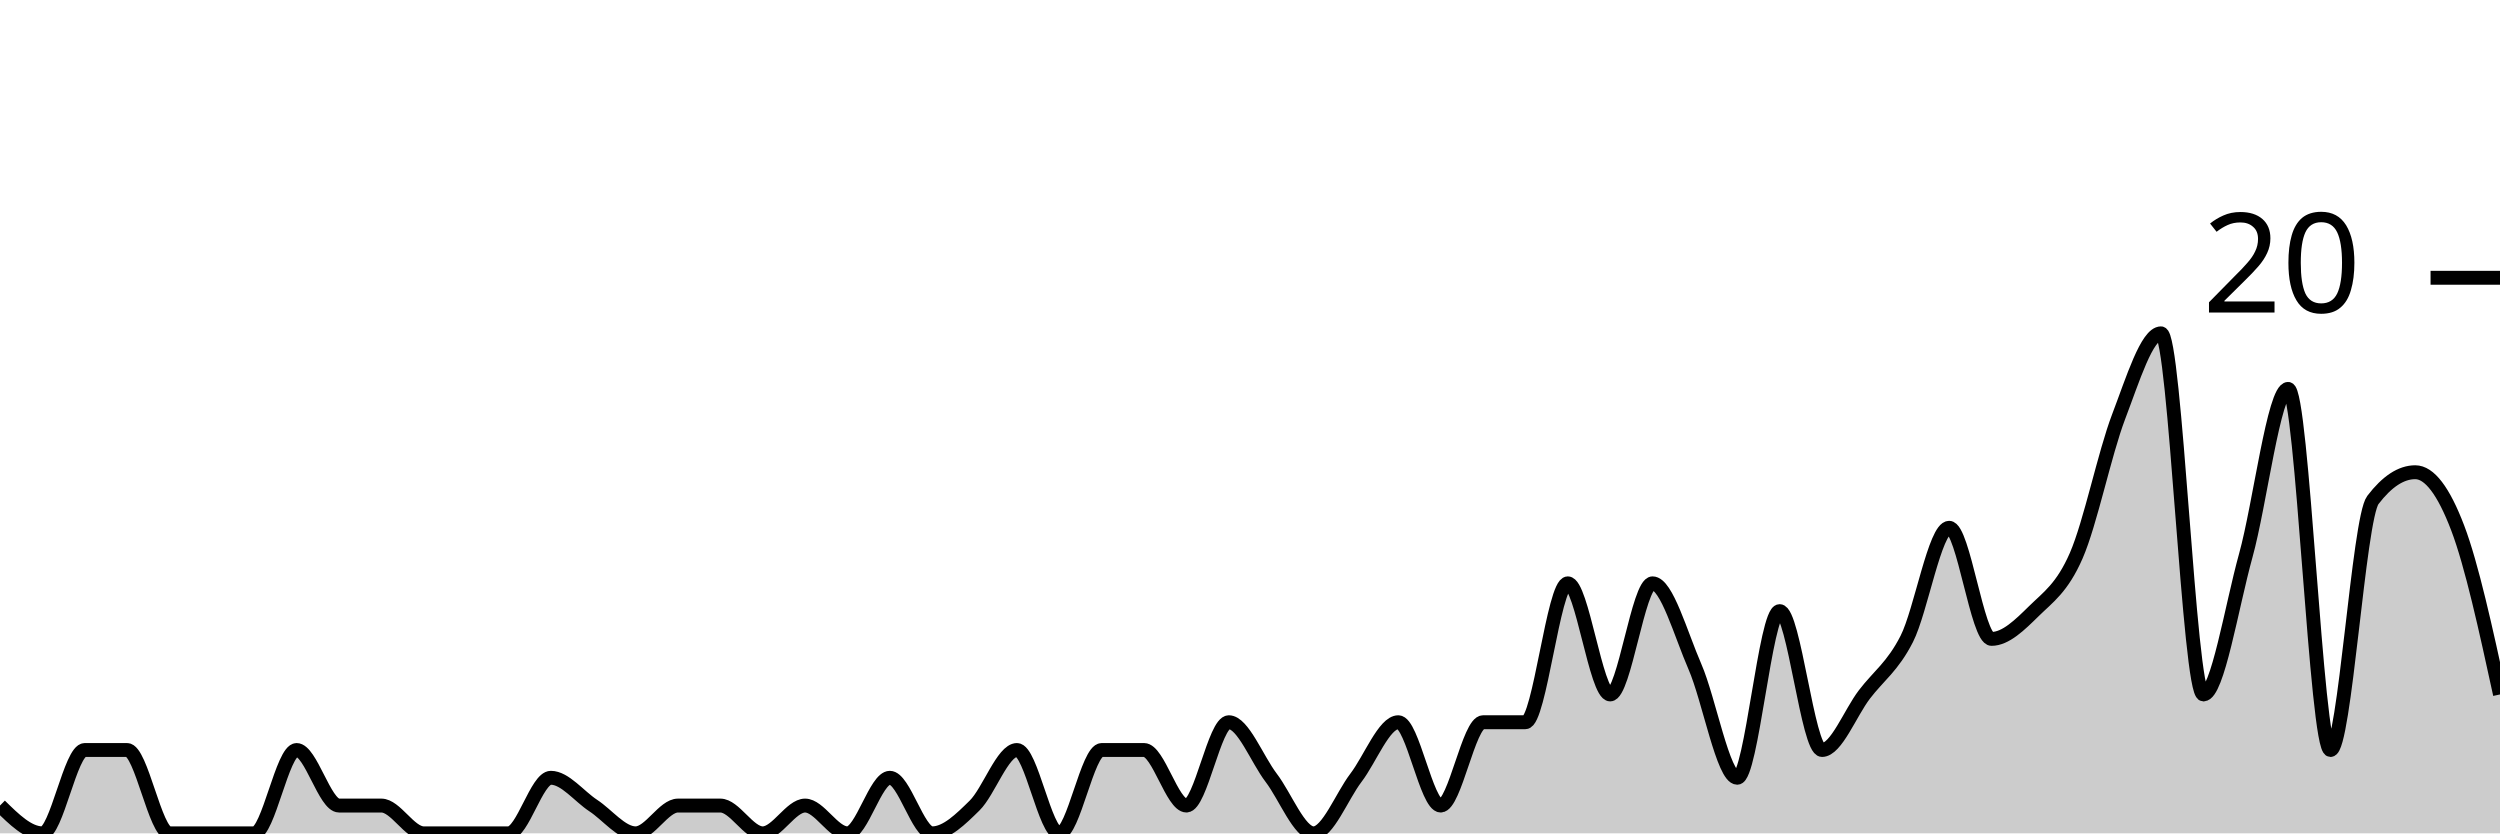
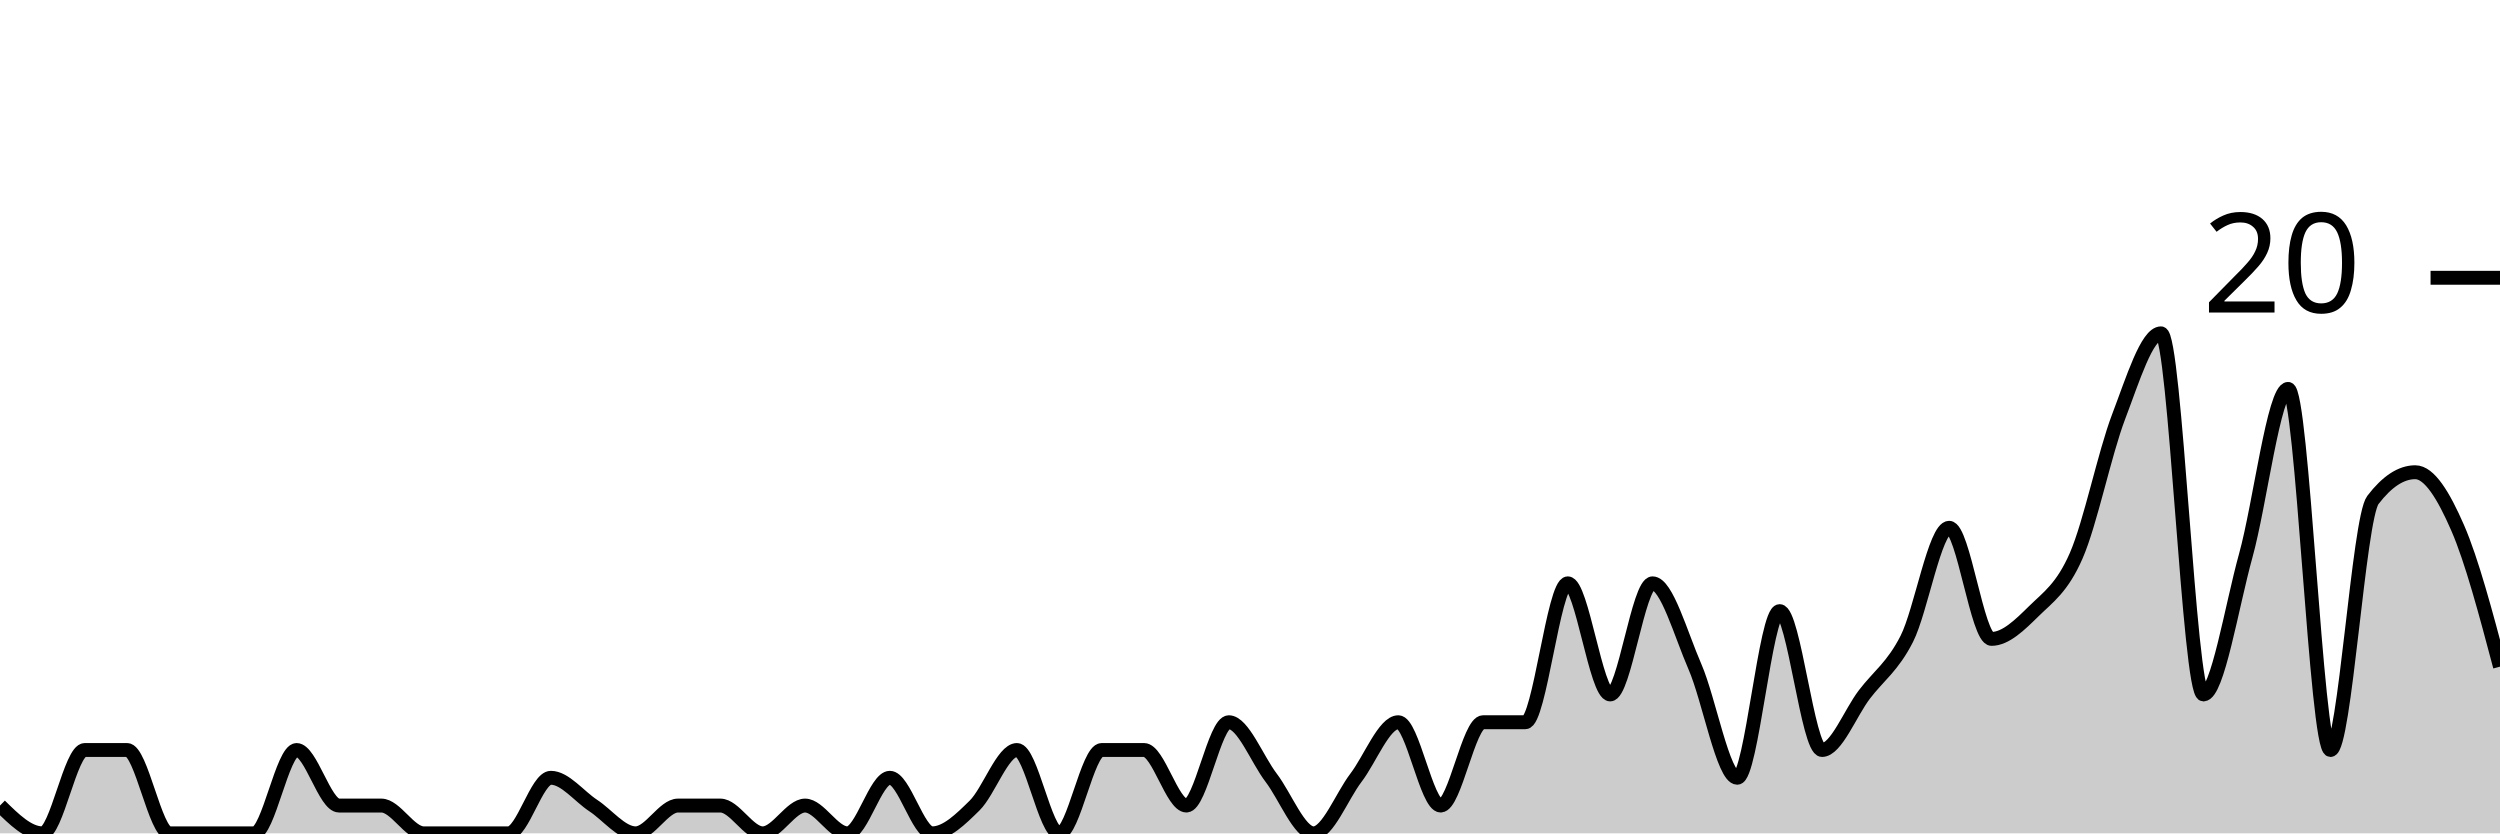
<svg xmlns="http://www.w3.org/2000/svg" viewBox="0 0 180 60">
  <g transform="translate(0,20)">
-     <path class="area" fill="rgba(0, 0, 0, 0.2)" d="M0,38C1.017,39,2.034,40,3.051,40C4.068,40,5.085,34,6.102,34C7.119,34,8.136,34,9.153,34C10.169,34,11.186,40,12.203,40C13.22,40,14.237,40,15.254,40C16.271,40,17.288,40,18.305,40C19.322,40,20.339,34,21.356,34C22.373,34,23.39,38,24.407,38C25.424,38,26.441,38,27.458,38C28.475,38,29.492,40,30.508,40C31.525,40,32.542,40,33.559,40C34.576,40,35.593,40,36.61,40C37.627,40,38.644,36,39.661,36C40.678,36,41.695,37.333,42.712,38C43.729,38.667,44.746,40,45.763,40C46.78,40,47.797,38,48.814,38C49.831,38,50.847,38,51.864,38C52.881,38,53.898,40,54.915,40C55.932,40,56.949,38,57.966,38C58.983,38,60,40,61.017,40C62.034,40,63.051,36,64.068,36C65.085,36,66.102,40,67.119,40C68.136,40,69.153,39,70.169,38C71.186,37,72.203,34,73.22,34C74.237,34,75.254,40,76.271,40C77.288,40,78.305,34,79.322,34C80.339,34,81.356,34,82.373,34C83.39,34,84.407,38,85.424,38C86.441,38,87.458,32,88.475,32C89.492,32,90.508,34.667,91.525,36C92.542,37.333,93.559,40,94.576,40C95.593,40,96.61,37.333,97.627,36C98.644,34.667,99.661,32,100.678,32C101.695,32,102.712,38,103.729,38C104.746,38,105.763,32,106.78,32C107.797,32,108.814,32,109.831,32C110.847,32,111.864,22,112.881,22C113.898,22,114.915,30,115.932,30C116.949,30,117.966,22,118.983,22C120,22,121.017,25.667,122.034,28C123.051,30.333,124.068,36,125.085,36C126.102,36,127.119,24,128.136,24C129.153,24,130.169,34,131.186,34C132.203,34,133.22,31.333,134.237,30C135.254,28.667,136.271,28,137.288,26C138.305,24,139.322,18,140.339,18C141.356,18,142.373,26,143.39,26C144.407,26,145.424,25,146.441,24C147.458,23,148.475,22.333,149.492,20C150.508,17.667,151.525,12.667,152.542,10C153.559,7.333,154.576,4,155.593,4C156.61,4,157.627,30,158.644,30C159.661,30,160.678,23.667,161.695,20C162.712,16.333,163.729,8,164.746,8C165.763,8,166.78,34,167.797,34C168.814,34,169.831,17.333,170.847,16C171.864,14.667,172.881,14,173.898,14C174.915,14,175.932,15.333,176.949,18C177.966,20.667,178.983,25.333,180,30L180,40C178.983,40,177.966,40,176.949,40C175.932,40,174.915,40,173.898,40C172.881,40,171.864,40,170.847,40C169.831,40,168.814,40,167.797,40C166.78,40,165.763,40,164.746,40C163.729,40,162.712,40,161.695,40C160.678,40,159.661,40,158.644,40C157.627,40,156.61,40,155.593,40C154.576,40,153.559,40,152.542,40C151.525,40,150.508,40,149.492,40C148.475,40,147.458,40,146.441,40C145.424,40,144.407,40,143.39,40C142.373,40,141.356,40,140.339,40C139.322,40,138.305,40,137.288,40C136.271,40,135.254,40,134.237,40C133.22,40,132.203,40,131.186,40C130.169,40,129.153,40,128.136,40C127.119,40,126.102,40,125.085,40C124.068,40,123.051,40,122.034,40C121.017,40,120,40,118.983,40C117.966,40,116.949,40,115.932,40C114.915,40,113.898,40,112.881,40C111.864,40,110.847,40,109.831,40C108.814,40,107.797,40,106.78,40C105.763,40,104.746,40,103.729,40C102.712,40,101.695,40,100.678,40C99.661,40,98.644,40,97.627,40C96.61,40,95.593,40,94.576,40C93.559,40,92.542,40,91.525,40C90.508,40,89.492,40,88.475,40C87.458,40,86.441,40,85.424,40C84.407,40,83.39,40,82.373,40C81.356,40,80.339,40,79.322,40C78.305,40,77.288,40,76.271,40C75.254,40,74.237,40,73.22,40C72.203,40,71.186,40,70.169,40C69.153,40,68.136,40,67.119,40C66.102,40,65.085,40,64.068,40C63.051,40,62.034,40,61.017,40C60,40,58.983,40,57.966,40C56.949,40,55.932,40,54.915,40C53.898,40,52.881,40,51.864,40C50.847,40,49.831,40,48.814,40C47.797,40,46.78,40,45.763,40C44.746,40,43.729,40,42.712,40C41.695,40,40.678,40,39.661,40C38.644,40,37.627,40,36.61,40C35.593,40,34.576,40,33.559,40C32.542,40,31.525,40,30.508,40C29.492,40,28.475,40,27.458,40C26.441,40,25.424,40,24.407,40C23.39,40,22.373,40,21.356,40C20.339,40,19.322,40,18.305,40C17.288,40,16.271,40,15.254,40C14.237,40,13.22,40,12.203,40C11.186,40,10.169,40,9.153,40C8.136,40,7.119,40,6.102,40C5.085,40,4.068,40,3.051,40C2.034,40,1.017,40,0,40Z" />
-     <path class="line" stroke="black" fill="none" d="M0,38C1.017,39,2.034,40,3.051,40C4.068,40,5.085,34,6.102,34C7.119,34,8.136,34,9.153,34C10.169,34,11.186,40,12.203,40C13.22,40,14.237,40,15.254,40C16.271,40,17.288,40,18.305,40C19.322,40,20.339,34,21.356,34C22.373,34,23.39,38,24.407,38C25.424,38,26.441,38,27.458,38C28.475,38,29.492,40,30.508,40C31.525,40,32.542,40,33.559,40C34.576,40,35.593,40,36.61,40C37.627,40,38.644,36,39.661,36C40.678,36,41.695,37.333,42.712,38C43.729,38.667,44.746,40,45.763,40C46.78,40,47.797,38,48.814,38C49.831,38,50.847,38,51.864,38C52.881,38,53.898,40,54.915,40C55.932,40,56.949,38,57.966,38C58.983,38,60,40,61.017,40C62.034,40,63.051,36,64.068,36C65.085,36,66.102,40,67.119,40C68.136,40,69.153,39,70.169,38C71.186,37,72.203,34,73.22,34C74.237,34,75.254,40,76.271,40C77.288,40,78.305,34,79.322,34C80.339,34,81.356,34,82.373,34C83.39,34,84.407,38,85.424,38C86.441,38,87.458,32,88.475,32C89.492,32,90.508,34.667,91.525,36C92.542,37.333,93.559,40,94.576,40C95.593,40,96.61,37.333,97.627,36C98.644,34.667,99.661,32,100.678,32C101.695,32,102.712,38,103.729,38C104.746,38,105.763,32,106.78,32C107.797,32,108.814,32,109.831,32C110.847,32,111.864,22,112.881,22C113.898,22,114.915,30,115.932,30C116.949,30,117.966,22,118.983,22C120,22,121.017,25.667,122.034,28C123.051,30.333,124.068,36,125.085,36C126.102,36,127.119,24,128.136,24C129.153,24,130.169,34,131.186,34C132.203,34,133.22,31.333,134.237,30C135.254,28.667,136.271,28,137.288,26C138.305,24,139.322,18,140.339,18C141.356,18,142.373,26,143.39,26C144.407,26,145.424,25,146.441,24C147.458,23,148.475,22.333,149.492,20C150.508,17.667,151.525,12.667,152.542,10C153.559,7.333,154.576,4,155.593,4C156.61,4,157.627,30,158.644,30C159.661,30,160.678,23.667,161.695,20C162.712,16.333,163.729,8,164.746,8C165.763,8,166.78,34,167.797,34C168.814,34,169.831,17.333,170.847,16C171.864,14.667,172.881,14,173.898,14C174.915,14,175.932,15.333,176.949,18C177.966,20.667,178.983,25.333,180,30" />
+     <path class="area" fill="rgba(0, 0, 0, 0.2)" d="M0,38C1.017,39,2.034,40,3.051,40C4.068,40,5.085,34,6.102,34C7.119,34,8.136,34,9.153,34C10.169,34,11.186,40,12.203,40C13.22,40,14.237,40,15.254,40C16.271,40,17.288,40,18.305,40C19.322,40,20.339,34,21.356,34C22.373,34,23.39,38,24.407,38C25.424,38,26.441,38,27.458,38C28.475,38,29.492,40,30.508,40C31.525,40,32.542,40,33.559,40C34.576,40,35.593,40,36.61,40C37.627,40,38.644,36,39.661,36C40.678,36,41.695,37.333,42.712,38C43.729,38.667,44.746,40,45.763,40C46.78,40,47.797,38,48.814,38C49.831,38,50.847,38,51.864,38C52.881,38,53.898,40,54.915,40C55.932,40,56.949,38,57.966,38C58.983,38,60,40,61.017,40C62.034,40,63.051,36,64.068,36C65.085,36,66.102,40,67.119,40C68.136,40,69.153,39,70.169,38C71.186,37,72.203,34,73.22,34C74.237,34,75.254,40,76.271,40C77.288,40,78.305,34,79.322,34C80.339,34,81.356,34,82.373,34C83.39,34,84.407,38,85.424,38C86.441,38,87.458,32,88.475,32C89.492,32,90.508,34.667,91.525,36C92.542,37.333,93.559,40,94.576,40C95.593,40,96.61,37.333,97.627,36C98.644,34.667,99.661,32,100.678,32C101.695,32,102.712,38,103.729,38C104.746,38,105.763,32,106.78,32C107.797,32,108.814,32,109.831,32C110.847,32,111.864,22,112.881,22C113.898,22,114.915,30,115.932,30C116.949,30,117.966,22,118.983,22C120,22,121.017,25.667,122.034,28C123.051,30.333,124.068,36,125.085,36C126.102,36,127.119,24,128.136,24C129.153,24,130.169,34,131.186,34C132.203,34,133.22,31.333,134.237,30C135.254,28.667,136.271,28,137.288,26C138.305,24,139.322,18,140.339,18C141.356,18,142.373,26,143.39,26C144.407,26,145.424,25,146.441,24C147.458,23,148.475,22.333,149.492,20C150.508,17.667,151.525,12.667,152.542,10C153.559,7.333,154.576,4,155.593,4C156.61,4,157.627,30,158.644,30C159.661,30,160.678,23.667,161.695,20C162.712,16.333,163.729,8,164.746,8C165.763,8,166.78,34,167.797,34C168.814,34,169.831,17.333,170.847,16C171.864,14.667,172.881,14,173.898,14C174.915,14,175.932,15.667,176.949,18C177.966,20.333,178.983,24.167,180,28L180,40C178.983,40,177.966,40,176.949,40C175.932,40,174.915,40,173.898,40C172.881,40,171.864,40,170.847,40C169.831,40,168.814,40,167.797,40C166.78,40,165.763,40,164.746,40C163.729,40,162.712,40,161.695,40C160.678,40,159.661,40,158.644,40C157.627,40,156.61,40,155.593,40C154.576,40,153.559,40,152.542,40C151.525,40,150.508,40,149.492,40C148.475,40,147.458,40,146.441,40C145.424,40,144.407,40,143.39,40C142.373,40,141.356,40,140.339,40C139.322,40,138.305,40,137.288,40C136.271,40,135.254,40,134.237,40C133.22,40,132.203,40,131.186,40C130.169,40,129.153,40,128.136,40C127.119,40,126.102,40,125.085,40C124.068,40,123.051,40,122.034,40C121.017,40,120,40,118.983,40C117.966,40,116.949,40,115.932,40C114.915,40,113.898,40,112.881,40C111.864,40,110.847,40,109.831,40C108.814,40,107.797,40,106.78,40C105.763,40,104.746,40,103.729,40C102.712,40,101.695,40,100.678,40C99.661,40,98.644,40,97.627,40C96.61,40,95.593,40,94.576,40C93.559,40,92.542,40,91.525,40C90.508,40,89.492,40,88.475,40C87.458,40,86.441,40,85.424,40C84.407,40,83.39,40,82.373,40C81.356,40,80.339,40,79.322,40C78.305,40,77.288,40,76.271,40C75.254,40,74.237,40,73.22,40C72.203,40,71.186,40,70.169,40C69.153,40,68.136,40,67.119,40C66.102,40,65.085,40,64.068,40C63.051,40,62.034,40,61.017,40C60,40,58.983,40,57.966,40C56.949,40,55.932,40,54.915,40C53.898,40,52.881,40,51.864,40C50.847,40,49.831,40,48.814,40C47.797,40,46.78,40,45.763,40C44.746,40,43.729,40,42.712,40C41.695,40,40.678,40,39.661,40C38.644,40,37.627,40,36.61,40C35.593,40,34.576,40,33.559,40C32.542,40,31.525,40,30.508,40C29.492,40,28.475,40,27.458,40C26.441,40,25.424,40,24.407,40C23.39,40,22.373,40,21.356,40C20.339,40,19.322,40,18.305,40C17.288,40,16.271,40,15.254,40C14.237,40,13.22,40,12.203,40C11.186,40,10.169,40,9.153,40C8.136,40,7.119,40,6.102,40C5.085,40,4.068,40,3.051,40C2.034,40,1.017,40,0,40Z" />
+     <path class="line" stroke="black" fill="none" d="M0,38C1.017,39,2.034,40,3.051,40C4.068,40,5.085,34,6.102,34C7.119,34,8.136,34,9.153,34C10.169,34,11.186,40,12.203,40C13.22,40,14.237,40,15.254,40C16.271,40,17.288,40,18.305,40C19.322,40,20.339,34,21.356,34C22.373,34,23.39,38,24.407,38C25.424,38,26.441,38,27.458,38C28.475,38,29.492,40,30.508,40C31.525,40,32.542,40,33.559,40C34.576,40,35.593,40,36.61,40C37.627,40,38.644,36,39.661,36C40.678,36,41.695,37.333,42.712,38C43.729,38.667,44.746,40,45.763,40C46.78,40,47.797,38,48.814,38C49.831,38,50.847,38,51.864,38C52.881,38,53.898,40,54.915,40C55.932,40,56.949,38,57.966,38C58.983,38,60,40,61.017,40C62.034,40,63.051,36,64.068,36C65.085,36,66.102,40,67.119,40C68.136,40,69.153,39,70.169,38C71.186,37,72.203,34,73.22,34C74.237,34,75.254,40,76.271,40C77.288,40,78.305,34,79.322,34C80.339,34,81.356,34,82.373,34C83.39,34,84.407,38,85.424,38C86.441,38,87.458,32,88.475,32C89.492,32,90.508,34.667,91.525,36C92.542,37.333,93.559,40,94.576,40C95.593,40,96.61,37.333,97.627,36C98.644,34.667,99.661,32,100.678,32C101.695,32,102.712,38,103.729,38C104.746,38,105.763,32,106.78,32C107.797,32,108.814,32,109.831,32C110.847,32,111.864,22,112.881,22C113.898,22,114.915,30,115.932,30C116.949,30,117.966,22,118.983,22C120,22,121.017,25.667,122.034,28C123.051,30.333,124.068,36,125.085,36C126.102,36,127.119,24,128.136,24C129.153,24,130.169,34,131.186,34C132.203,34,133.22,31.333,134.237,30C135.254,28.667,136.271,28,137.288,26C138.305,24,139.322,18,140.339,18C141.356,18,142.373,26,143.39,26C144.407,26,145.424,25,146.441,24C147.458,23,148.475,22.333,149.492,20C150.508,17.667,151.525,12.667,152.542,10C153.559,7.333,154.576,4,155.593,4C156.61,4,157.627,30,158.644,30C159.661,30,160.678,23.667,161.695,20C162.712,16.333,163.729,8,164.746,8C165.763,8,166.78,34,167.797,34C168.814,34,169.831,17.333,170.847,16C171.864,14.667,172.881,14,173.898,14C174.915,14,175.932,15.667,176.949,18C177.966,20.333,178.983,24.167,180,28" />
    <path class="axis-ceiling" stroke-width="1" stroke="black" fill="none" d="M175,0L180,0" />
    <text class="axis-ceiling-label" font-family="sans-serif" text-anchor="end" font-size="10px" x="170" y="2.5">20</text>
  </g>
</svg>
